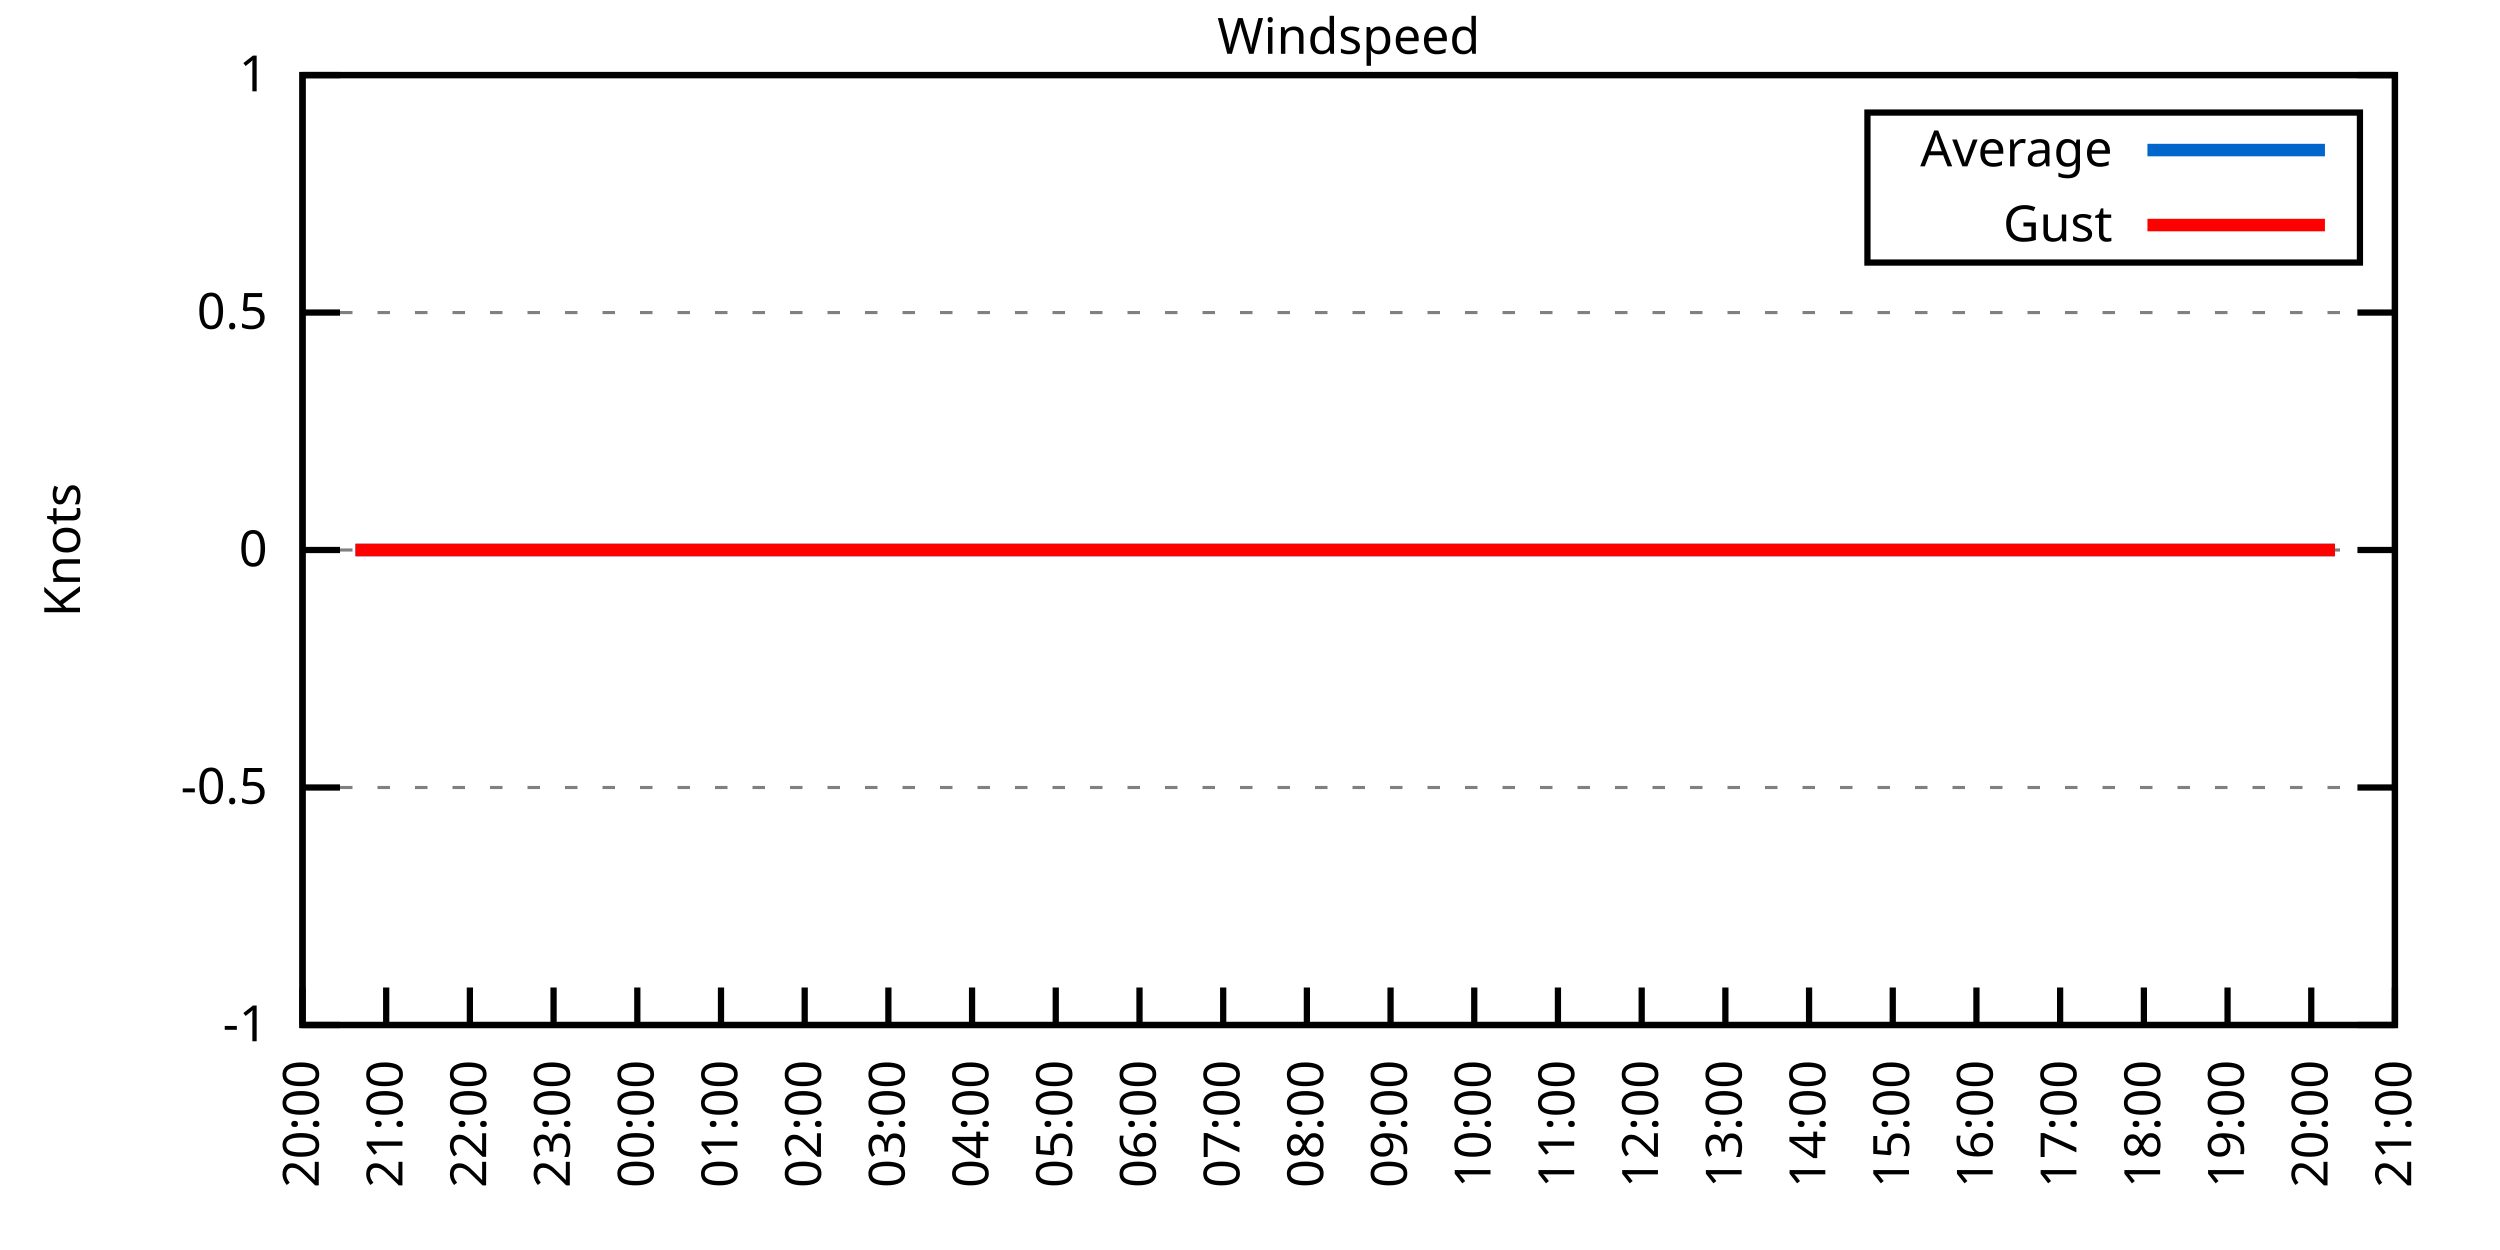
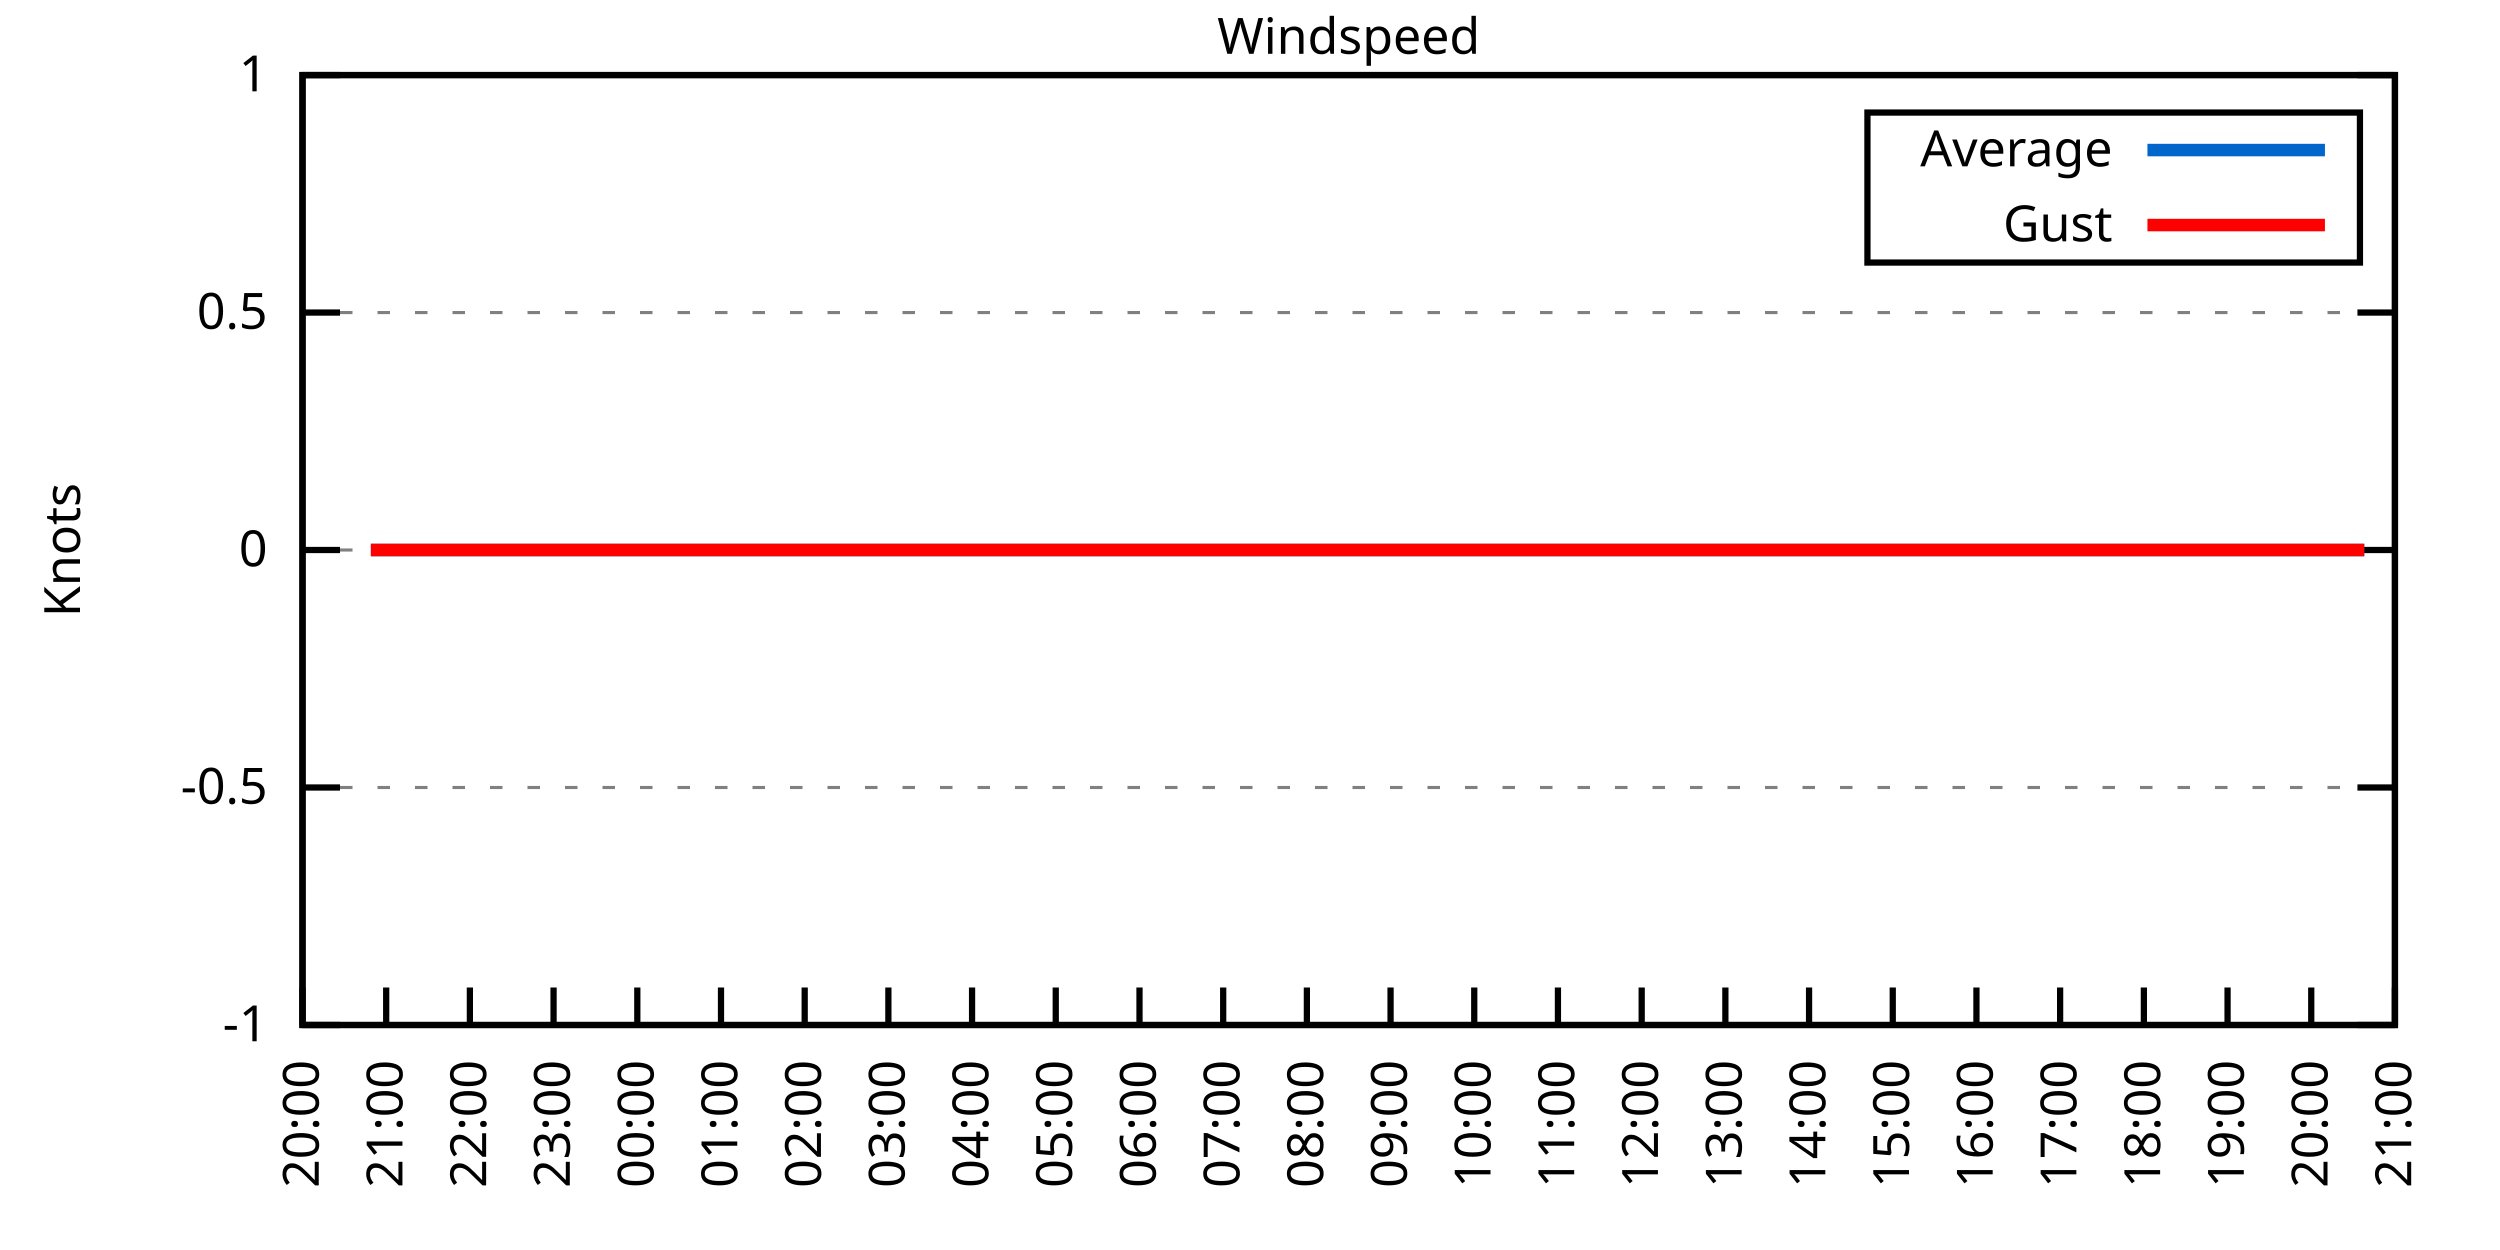
<svg xmlns="http://www.w3.org/2000/svg" xmlns:xlink="http://www.w3.org/1999/xlink" width="400" height="200" viewBox="0 0 400 200">
  <g id="gnuplot_canvas">
    <rect x="0" y="0" width="400" height="200" fill="none" />
    <defs>
      <circle id="gpDot" r="0.5" stroke-width="0.5" stroke="currentColor" />
      <path id="gpPt0" stroke-width="0.333" stroke="currentColor" d="M-1,0 h2 M0,-1 v2" />
      <path id="gpPt1" stroke-width="0.333" stroke="currentColor" d="M-1,-1 L1,1 M1,-1 L-1,1" />
      <path id="gpPt2" stroke-width="0.333" stroke="currentColor" d="M-1,0 L1,0 M0,-1 L0,1 M-1,-1 L1,1 M-1,1 L1,-1" />
      <rect id="gpPt3" stroke-width="0.333" stroke="currentColor" x="-1" y="-1" width="2" height="2" />
      <rect id="gpPt4" stroke-width="0.333" stroke="currentColor" fill="currentColor" x="-1" y="-1" width="2" height="2" />
      <circle id="gpPt5" stroke-width="0.333" stroke="currentColor" cx="0" cy="0" r="1" />
      <use xlink:href="#gpPt5" id="gpPt6" fill="currentColor" stroke="none" />
      <path id="gpPt7" stroke-width="0.333" stroke="currentColor" d="M0,-1.33 L-1.33,0.67 L1.33,0.67 z" />
      <use xlink:href="#gpPt7" id="gpPt8" fill="currentColor" stroke="none" />
      <use xlink:href="#gpPt7" id="gpPt9" stroke="currentColor" transform="rotate(180)" />
      <use xlink:href="#gpPt9" id="gpPt10" fill="currentColor" stroke="none" />
      <use xlink:href="#gpPt3" id="gpPt11" stroke="currentColor" transform="rotate(45)" />
      <use xlink:href="#gpPt11" id="gpPt12" fill="currentColor" stroke="none" />
      <path id="gpPt13" stroke-width="0.333" stroke="currentColor" d="M0,1.330 L1.265,0.411 L0.782,-1.067 L-0.782,-1.076 L-1.265,0.411 z" />
      <use xlink:href="#gpPt13" id="gpPt14" fill="currentColor" stroke="none" />
      <filter id="textbox" filterUnits="objectBoundingBox" x="0" y="0" height="1" width="1">
        <feFlood flood-color="white" flood-opacity="1" result="bgnd" />
        <feComposite in="SourceGraphic" in2="bgnd" operator="atop" />
      </filter>
      <filter id="greybox" filterUnits="objectBoundingBox" x="0" y="0" height="1" width="1">
        <feFlood flood-color="lightgrey" flood-opacity="1" result="grey" />
        <feComposite in="SourceGraphic" in2="grey" operator="atop" />
      </filter>
    </defs>
    <g fill="none" color="white" stroke="currentColor" stroke-width="1.00" stroke-linecap="butt" stroke-linejoin="miter">
</g>
    <g fill="none" color="black" stroke="currentColor" stroke-width="1.00" stroke-linecap="butt" stroke-linejoin="miter">
      <g stroke="none" shape-rendering="crispEdges">
        <polygon fill="rgb(255, 255, 255)" points="48.40,164.00 383.18,164.00 383.18,12.02 48.40,12.02 " />
      </g>
    </g>
    <g fill="none" color="black" stroke="currentColor" stroke-width="1.00" stroke-linecap="butt" stroke-linejoin="miter">
</g>
    <g fill="none" color="black" stroke="black" stroke-width="0.50" stroke-linecap="butt" stroke-linejoin="miter">
</g>
    <g fill="none" color="gray" stroke="currentColor" stroke-width="0.50" stroke-linecap="butt" stroke-linejoin="miter">
      <path stroke="gray" stroke-dasharray="2,4" class="gridline" d="M48.40,164.00 L383.19,164.00  " />
    </g>
    <g fill="none" color="gray" stroke="gray" stroke-width="1.00" stroke-linecap="butt" stroke-linejoin="miter">
</g>
    <g fill="none" color="black" stroke="currentColor" stroke-width="1.00" stroke-linecap="butt" stroke-linejoin="miter">
      <path stroke="black" d="M48.40,164.00 L54.40,164.00 M383.19,164.00 L377.19,164.00  " />
      <g transform="translate(42.80,166.60)" stroke="none" fill="black" font-family="Sans" font-size="8.00" text-anchor="end">
        <text>
          <tspan font-family="Sans">-1</tspan>
        </text>
      </g>
    </g>
    <g fill="none" color="black" stroke="currentColor" stroke-width="1.00" stroke-linecap="butt" stroke-linejoin="miter">
</g>
    <g fill="none" color="black" stroke="black" stroke-width="0.50" stroke-linecap="butt" stroke-linejoin="miter">
</g>
    <g fill="none" color="gray" stroke="currentColor" stroke-width="0.50" stroke-linecap="butt" stroke-linejoin="miter">
      <path stroke="gray" stroke-dasharray="2,4" class="gridline" d="M48.40,126.00 L383.19,126.00  " />
    </g>
    <g fill="none" color="gray" stroke="gray" stroke-width="1.00" stroke-linecap="butt" stroke-linejoin="miter">
</g>
    <g fill="none" color="black" stroke="currentColor" stroke-width="1.00" stroke-linecap="butt" stroke-linejoin="miter">
      <path stroke="black" d="M48.40,126.00 L54.40,126.00 M383.19,126.00 L377.19,126.00  " />
      <g transform="translate(42.80,128.60)" stroke="none" fill="black" font-family="Sans" font-size="8.00" text-anchor="end">
        <text>
          <tspan font-family="Sans">-0.5</tspan>
        </text>
      </g>
    </g>
    <g fill="none" color="black" stroke="currentColor" stroke-width="1.00" stroke-linecap="butt" stroke-linejoin="miter">
</g>
    <g fill="none" color="black" stroke="black" stroke-width="0.50" stroke-linecap="butt" stroke-linejoin="miter">
</g>
    <g fill="none" color="gray" stroke="currentColor" stroke-width="0.50" stroke-linecap="butt" stroke-linejoin="miter">
      <path stroke="gray" stroke-dasharray="2,4" class="gridline" d="M48.40,88.00 L383.19,88.00  " />
    </g>
    <g fill="none" color="gray" stroke="gray" stroke-width="1.00" stroke-linecap="butt" stroke-linejoin="miter">
</g>
    <g fill="none" color="black" stroke="currentColor" stroke-width="1.00" stroke-linecap="butt" stroke-linejoin="miter">
      <path stroke="black" d="M48.40,88.00 L54.40,88.00 M383.19,88.00 L377.19,88.00  " />
      <g transform="translate(42.80,90.60)" stroke="none" fill="black" font-family="Sans" font-size="8.00" text-anchor="end">
        <text>
          <tspan font-family="Sans"> 0</tspan>
        </text>
      </g>
    </g>
    <g fill="none" color="black" stroke="currentColor" stroke-width="1.00" stroke-linecap="butt" stroke-linejoin="miter">
</g>
    <g fill="none" color="black" stroke="black" stroke-width="0.50" stroke-linecap="butt" stroke-linejoin="miter">
</g>
    <g fill="none" color="gray" stroke="currentColor" stroke-width="0.50" stroke-linecap="butt" stroke-linejoin="miter">
      <path stroke="gray" stroke-dasharray="2,4" class="gridline" d="M48.40,50.01 L383.19,50.01  " />
    </g>
    <g fill="none" color="gray" stroke="gray" stroke-width="1.00" stroke-linecap="butt" stroke-linejoin="miter">
</g>
    <g fill="none" color="black" stroke="currentColor" stroke-width="1.00" stroke-linecap="butt" stroke-linejoin="miter">
      <path stroke="black" d="M48.40,50.01 L54.40,50.01 M383.19,50.01 L377.19,50.01  " />
      <g transform="translate(42.80,52.61)" stroke="none" fill="black" font-family="Sans" font-size="8.00" text-anchor="end">
        <text>
          <tspan font-family="Sans"> 0.5</tspan>
        </text>
      </g>
    </g>
    <g fill="none" color="black" stroke="currentColor" stroke-width="1.00" stroke-linecap="butt" stroke-linejoin="miter">
</g>
    <g fill="none" color="black" stroke="black" stroke-width="0.50" stroke-linecap="butt" stroke-linejoin="miter">
</g>
    <g fill="none" color="gray" stroke="currentColor" stroke-width="0.50" stroke-linecap="butt" stroke-linejoin="miter">
      <path stroke="gray" stroke-dasharray="2,4" class="gridline" d="M48.40,12.01 L383.19,12.01  " />
    </g>
    <g fill="none" color="gray" stroke="gray" stroke-width="1.00" stroke-linecap="butt" stroke-linejoin="miter">
</g>
    <g fill="none" color="black" stroke="currentColor" stroke-width="1.00" stroke-linecap="butt" stroke-linejoin="miter">
      <path stroke="black" d="M48.40,12.01 L54.40,12.01 M383.19,12.01 L377.19,12.01  " />
      <g transform="translate(42.80,14.61)" stroke="none" fill="black" font-family="Sans" font-size="8.00" text-anchor="end">
        <text>
          <tspan font-family="Sans"> 1</tspan>
        </text>
      </g>
    </g>
    <g fill="none" color="black" stroke="currentColor" stroke-width="1.00" stroke-linecap="butt" stroke-linejoin="miter">
      <path stroke="black" d="M48.40,164.00 L48.40,158.00  " />
      <g transform="translate(51.00,169.60) rotate(270.00)" stroke="none" fill="black" font-family="Sans" font-size="8.00" text-anchor="end">
        <text>
          <tspan font-family="Sans">20:00</tspan>
        </text>
      </g>
    </g>
    <g fill="none" color="black" stroke="currentColor" stroke-width="1.00" stroke-linecap="butt" stroke-linejoin="miter">
      <path stroke="black" d="M61.79,164.00 L61.79,158.00  " />
      <g transform="translate(64.39,169.60) rotate(270.00)" stroke="none" fill="black" font-family="Sans" font-size="8.00" text-anchor="end">
        <text>
          <tspan font-family="Sans">21:00</tspan>
        </text>
      </g>
    </g>
    <g fill="none" color="black" stroke="currentColor" stroke-width="1.00" stroke-linecap="butt" stroke-linejoin="miter">
      <path stroke="black" d="M75.18,164.00 L75.18,158.00  " />
      <g transform="translate(77.78,169.60) rotate(270.00)" stroke="none" fill="black" font-family="Sans" font-size="8.00" text-anchor="end">
        <text>
          <tspan font-family="Sans">22:00</tspan>
        </text>
      </g>
    </g>
    <g fill="none" color="black" stroke="currentColor" stroke-width="1.00" stroke-linecap="butt" stroke-linejoin="miter">
      <path stroke="black" d="M88.57,164.00 L88.57,158.00  " />
      <g transform="translate(91.17,169.60) rotate(270.00)" stroke="none" fill="black" font-family="Sans" font-size="8.00" text-anchor="end">
        <text>
          <tspan font-family="Sans">23:00</tspan>
        </text>
      </g>
    </g>
    <g fill="none" color="black" stroke="currentColor" stroke-width="1.00" stroke-linecap="butt" stroke-linejoin="miter">
      <path stroke="black" d="M101.97,164.00 L101.97,158.00  " />
      <g transform="translate(104.57,169.60) rotate(270.00)" stroke="none" fill="black" font-family="Sans" font-size="8.00" text-anchor="end">
        <text>
          <tspan font-family="Sans">00:00</tspan>
        </text>
      </g>
    </g>
    <g fill="none" color="black" stroke="currentColor" stroke-width="1.00" stroke-linecap="butt" stroke-linejoin="miter">
      <path stroke="black" d="M115.36,164.00 L115.36,158.00  " />
      <g transform="translate(117.96,169.60) rotate(270.00)" stroke="none" fill="black" font-family="Sans" font-size="8.00" text-anchor="end">
        <text>
          <tspan font-family="Sans">01:00</tspan>
        </text>
      </g>
    </g>
    <g fill="none" color="black" stroke="currentColor" stroke-width="1.00" stroke-linecap="butt" stroke-linejoin="miter">
      <path stroke="black" d="M128.75,164.00 L128.75,158.00  " />
      <g transform="translate(131.35,169.60) rotate(270.00)" stroke="none" fill="black" font-family="Sans" font-size="8.00" text-anchor="end">
        <text>
          <tspan font-family="Sans">02:00</tspan>
        </text>
      </g>
    </g>
    <g fill="none" color="black" stroke="currentColor" stroke-width="1.00" stroke-linecap="butt" stroke-linejoin="miter">
      <path stroke="black" d="M142.14,164.00 L142.14,158.00  " />
      <g transform="translate(144.74,169.60) rotate(270.00)" stroke="none" fill="black" font-family="Sans" font-size="8.00" text-anchor="end">
        <text>
          <tspan font-family="Sans">03:00</tspan>
        </text>
      </g>
    </g>
    <g fill="none" color="black" stroke="currentColor" stroke-width="1.00" stroke-linecap="butt" stroke-linejoin="miter">
      <path stroke="black" d="M155.53,164.00 L155.53,158.00  " />
      <g transform="translate(158.13,169.60) rotate(270.00)" stroke="none" fill="black" font-family="Sans" font-size="8.00" text-anchor="end">
        <text>
          <tspan font-family="Sans">04:00</tspan>
        </text>
      </g>
    </g>
    <g fill="none" color="black" stroke="currentColor" stroke-width="1.00" stroke-linecap="butt" stroke-linejoin="miter">
      <path stroke="black" d="M168.92,164.00 L168.92,158.00  " />
      <g transform="translate(171.52,169.60) rotate(270.00)" stroke="none" fill="black" font-family="Sans" font-size="8.00" text-anchor="end">
        <text>
          <tspan font-family="Sans">05:00</tspan>
        </text>
      </g>
    </g>
    <g fill="none" color="black" stroke="currentColor" stroke-width="1.00" stroke-linecap="butt" stroke-linejoin="miter">
      <path stroke="black" d="M182.32,164.00 L182.32,158.00  " />
      <g transform="translate(184.92,169.60) rotate(270.00)" stroke="none" fill="black" font-family="Sans" font-size="8.00" text-anchor="end">
        <text>
          <tspan font-family="Sans">06:00</tspan>
        </text>
      </g>
    </g>
    <g fill="none" color="black" stroke="currentColor" stroke-width="1.00" stroke-linecap="butt" stroke-linejoin="miter">
      <path stroke="black" d="M195.71,164.00 L195.71,158.00  " />
      <g transform="translate(198.31,169.60) rotate(270.00)" stroke="none" fill="black" font-family="Sans" font-size="8.00" text-anchor="end">
        <text>
          <tspan font-family="Sans">07:00</tspan>
        </text>
      </g>
    </g>
    <g fill="none" color="black" stroke="currentColor" stroke-width="1.00" stroke-linecap="butt" stroke-linejoin="miter">
      <path stroke="black" d="M209.10,164.00 L209.10,158.00  " />
      <g transform="translate(211.70,169.60) rotate(270.00)" stroke="none" fill="black" font-family="Sans" font-size="8.00" text-anchor="end">
        <text>
          <tspan font-family="Sans">08:00</tspan>
        </text>
      </g>
    </g>
    <g fill="none" color="black" stroke="currentColor" stroke-width="1.00" stroke-linecap="butt" stroke-linejoin="miter">
      <path stroke="black" d="M222.49,164.00 L222.49,158.00  " />
      <g transform="translate(225.09,169.60) rotate(270.00)" stroke="none" fill="black" font-family="Sans" font-size="8.00" text-anchor="end">
        <text>
          <tspan font-family="Sans">09:00</tspan>
        </text>
      </g>
    </g>
    <g fill="none" color="black" stroke="currentColor" stroke-width="1.00" stroke-linecap="butt" stroke-linejoin="miter">
      <path stroke="black" d="M235.88,164.00 L235.88,158.00  " />
      <g transform="translate(238.48,169.60) rotate(270.00)" stroke="none" fill="black" font-family="Sans" font-size="8.00" text-anchor="end">
        <text>
          <tspan font-family="Sans">10:00</tspan>
        </text>
      </g>
    </g>
    <g fill="none" color="black" stroke="currentColor" stroke-width="1.00" stroke-linecap="butt" stroke-linejoin="miter">
      <path stroke="black" d="M249.27,164.00 L249.27,158.00  " />
      <g transform="translate(251.87,169.60) rotate(270.00)" stroke="none" fill="black" font-family="Sans" font-size="8.00" text-anchor="end">
        <text>
          <tspan font-family="Sans">11:00</tspan>
        </text>
      </g>
    </g>
    <g fill="none" color="black" stroke="currentColor" stroke-width="1.00" stroke-linecap="butt" stroke-linejoin="miter">
      <path stroke="black" d="M262.67,164.00 L262.67,158.00  " />
      <g transform="translate(265.27,169.60) rotate(270.00)" stroke="none" fill="black" font-family="Sans" font-size="8.00" text-anchor="end">
        <text>
          <tspan font-family="Sans">12:00</tspan>
        </text>
      </g>
    </g>
    <g fill="none" color="black" stroke="currentColor" stroke-width="1.00" stroke-linecap="butt" stroke-linejoin="miter">
      <path stroke="black" d="M276.06,164.00 L276.06,158.00  " />
      <g transform="translate(278.66,169.60) rotate(270.00)" stroke="none" fill="black" font-family="Sans" font-size="8.00" text-anchor="end">
        <text>
          <tspan font-family="Sans">13:00</tspan>
        </text>
      </g>
    </g>
    <g fill="none" color="black" stroke="currentColor" stroke-width="1.00" stroke-linecap="butt" stroke-linejoin="miter">
      <path stroke="black" d="M289.45,164.00 L289.45,158.00  " />
      <g transform="translate(292.05,169.60) rotate(270.00)" stroke="none" fill="black" font-family="Sans" font-size="8.00" text-anchor="end">
        <text>
          <tspan font-family="Sans">14:00</tspan>
        </text>
      </g>
    </g>
    <g fill="none" color="black" stroke="currentColor" stroke-width="1.00" stroke-linecap="butt" stroke-linejoin="miter">
      <path stroke="black" d="M302.84,164.00 L302.84,158.00  " />
      <g transform="translate(305.44,169.60) rotate(270.00)" stroke="none" fill="black" font-family="Sans" font-size="8.00" text-anchor="end">
        <text>
          <tspan font-family="Sans">15:00</tspan>
        </text>
      </g>
    </g>
    <g fill="none" color="black" stroke="currentColor" stroke-width="1.00" stroke-linecap="butt" stroke-linejoin="miter">
      <path stroke="black" d="M316.23,164.00 L316.23,158.00  " />
      <g transform="translate(318.83,169.60) rotate(270.00)" stroke="none" fill="black" font-family="Sans" font-size="8.00" text-anchor="end">
        <text>
          <tspan font-family="Sans">16:00</tspan>
        </text>
      </g>
    </g>
    <g fill="none" color="black" stroke="currentColor" stroke-width="1.00" stroke-linecap="butt" stroke-linejoin="miter">
      <path stroke="black" d="M329.62,164.00 L329.62,158.00  " />
      <g transform="translate(332.22,169.60) rotate(270.00)" stroke="none" fill="black" font-family="Sans" font-size="8.00" text-anchor="end">
        <text>
          <tspan font-family="Sans">17:00</tspan>
        </text>
      </g>
    </g>
    <g fill="none" color="black" stroke="currentColor" stroke-width="1.00" stroke-linecap="butt" stroke-linejoin="miter">
      <path stroke="black" d="M343.02,164.00 L343.02,158.00  " />
      <g transform="translate(345.62,169.60) rotate(270.00)" stroke="none" fill="black" font-family="Sans" font-size="8.00" text-anchor="end">
        <text>
          <tspan font-family="Sans">18:00</tspan>
        </text>
      </g>
    </g>
    <g fill="none" color="black" stroke="currentColor" stroke-width="1.00" stroke-linecap="butt" stroke-linejoin="miter">
      <path stroke="black" d="M356.41,164.00 L356.41,158.00  " />
      <g transform="translate(359.01,169.60) rotate(270.00)" stroke="none" fill="black" font-family="Sans" font-size="8.00" text-anchor="end">
        <text>
          <tspan font-family="Sans">19:00</tspan>
        </text>
      </g>
    </g>
    <g fill="none" color="black" stroke="currentColor" stroke-width="1.00" stroke-linecap="butt" stroke-linejoin="miter">
      <path stroke="black" d="M369.80,164.00 L369.80,158.00  " />
      <g transform="translate(372.40,169.60) rotate(270.00)" stroke="none" fill="black" font-family="Sans" font-size="8.00" text-anchor="end">
        <text>
          <tspan font-family="Sans">20:00</tspan>
        </text>
      </g>
    </g>
    <g fill="none" color="black" stroke="currentColor" stroke-width="1.00" stroke-linecap="butt" stroke-linejoin="miter">
      <path stroke="black" d="M383.19,164.00 L383.19,158.00  " />
      <g transform="translate(385.79,169.60) rotate(270.00)" stroke="none" fill="black" font-family="Sans" font-size="8.00" text-anchor="end">
        <text>
          <tspan font-family="Sans">21:00</tspan>
        </text>
      </g>
    </g>
    <g fill="none" color="black" stroke="currentColor" stroke-width="1.00" stroke-linecap="butt" stroke-linejoin="miter">
</g>
    <g fill="none" color="black" stroke="currentColor" stroke-width="1.00" stroke-linecap="butt" stroke-linejoin="miter">
      <path stroke="black" d="M48.40,12.01 L48.40,164.00 L383.19,164.00 L383.19,12.01 L48.40,12.01 Z  " />
    </g>
    <g fill="none" color="black" stroke="currentColor" stroke-width="1.00" stroke-linecap="butt" stroke-linejoin="miter">
</g>
    <g fill="none" color="black" stroke="currentColor" stroke-width="1.00" stroke-linecap="butt" stroke-linejoin="miter">
      <path stroke="black" d="M298.79,42.01 L298.79,18.01 L377.59,18.01 L377.59,42.01 L298.79,42.01 Z  " />
    </g>
    <g id="Windspeed_plot_1">
      <g fill="none" color="white" stroke="black" stroke-width="2.00" stroke-linecap="butt" stroke-linejoin="miter">
</g>
      <g fill="none" color="black" stroke="currentColor" stroke-width="2.00" stroke-linecap="butt" stroke-linejoin="miter">
        <g transform="translate(337.99,26.61)" stroke="none" fill="black" font-family="Sans" font-size="8.00" text-anchor="end">
          <text>
            <tspan font-family="Sans">Average</tspan>
          </text>
        </g>
      </g>
      <g fill="none" color="black" stroke="currentColor" stroke-width="2.00" stroke-linecap="butt" stroke-linejoin="miter">
-         <path stroke="rgb(  0, 102, 204)" d="M343.59,24.01 L371.99,24.01 M56.88,88.00 L59.34,88.00 L61.57,88.00 L63.58,88.00 L65.81,88.00 L68.04,88.00   L70.50,88.00 L72.73,88.00 L74.96,88.00 L76.75,88.00 L79.20,88.00 L81.66,88.00 L83.44,88.00 L86.12,88.00   L87.91,88.00 L90.58,88.00 L92.82,88.00 L94.60,88.00 L97.06,88.00 L99.51,88.00 L101.74,88.00 L103.98,88.00   L105.76,88.00 L107.99,88.00 L110.22,88.00 L112.46,88.00 L114.91,88.00 L117.37,88.00 L119.15,88.00 L121.38,88.00   L124.06,88.00 L126.29,88.00 L128.53,88.00 L130.76,88.00 L132.77,88.00 L135.22,88.00 L137.23,88.00 L139.46,88.00   L141.47,88.00 L143.70,88.00 L146.38,88.00 L148.39,88.00 L150.85,88.00 L152.85,88.00 L155.31,88.00 L157.10,88.00   L159.55,88.00 L162.01,88.00 L164.01,88.00 L166.25,88.00 L168.25,88.00 L170.49,88.00 L172.94,88.00 L175.40,88.00   L177.63,88.00 L179.86,88.00 L182.09,88.00 L183.88,88.00 L186.11,88.00 L188.57,88.00 L191.02,88.00 L193.25,88.00   L195.48,88.00 L197.49,88.00 L199.73,88.00 L202.18,88.00 L204.19,88.00 L206.42,88.00 L208.88,88.00 L211.11,88.00   L213.12,88.00 L215.35,88.00 L217.80,88.00 L219.59,88.00 L222.04,88.00 L224.50,88.00 L228.74,88.00 L230.97,88.00   L233.20,88.00 L235.44,88.00 L237.67,88.00 L239.90,88.00 L242.36,88.00 L244.59,88.00 L246.82,88.00 L249.05,88.00   L251.28,88.00 L253.51,88.00 L255.30,88.00 L257.98,88.00 L260.21,88.00 L262.44,88.00 L264.45,88.00 L266.46,88.00   L268.92,88.00 L270.92,88.00 L273.38,88.00 L275.83,88.00 L278.07,88.00 L280.07,88.00 L282.53,88.00 L284.54,88.00   L286.77,88.00 L289.23,88.00 L291.01,88.00 L293.47,88.00 L295.70,88.00 L297.93,88.00 L300.39,88.00 L302.62,88.00   L304.85,88.00 L307.08,88.00 L309.31,88.00 L311.10,88.00 L313.55,88.00 L315.79,88.00 L318.24,88.00 L320.47,88.00   L322.70,88.00 L324.71,88.00 L327.17,88.00 L329.40,88.00 L331.63,88.00 L333.86,88.00 L335.65,88.00 L338.33,88.00   L340.56,88.00 L342.35,88.00 L345.02,88.00 L347.26,88.00 L349.49,88.00 L351.72,88.00 L353.95,88.00 L355.74,88.00   L358.42,88.00 L360.42,88.00 L362.88,88.00 L364.89,88.00 L367.12,88.00 L369.58,88.00 L371.81,88.00 L373.59,88.00    " />
+         <path stroke="rgb(  0, 102, 204)" d="M343.59,24.01 L371.99,24.01 M59.34,88.00 L61.57,88.00 L63.58,88.00 L65.81,88.00 L68.04,88.00 L70.50,88.00   L72.73,88.00 L74.96,88.00 L76.75,88.00 L79.20,88.00 L81.66,88.00 L83.44,88.00 L86.12,88.00 L87.91,88.00   L90.58,88.00 L92.82,88.00 L94.60,88.00 L97.06,88.00 L99.51,88.00 L101.74,88.00 L103.98,88.00 L105.76,88.00   L107.99,88.00 L110.22,88.00 L112.46,88.00 L114.91,88.00 L117.37,88.00 L119.15,88.00 L121.38,88.00 L124.06,88.00   L126.29,88.00 L128.53,88.00 L130.76,88.00 L132.77,88.00 L135.22,88.00 L137.23,88.00 L139.46,88.00 L141.47,88.00   L143.70,88.00 L146.38,88.00 L148.39,88.00 L150.85,88.00 L152.85,88.00 L155.31,88.00 L157.10,88.00 L159.55,88.00   L162.01,88.00 L164.01,88.00 L166.25,88.00 L168.25,88.00 L170.49,88.00 L172.94,88.00 L175.40,88.00 L177.63,88.00   L179.86,88.00 L182.09,88.00 L183.88,88.00 L186.11,88.00 L188.57,88.00 L191.02,88.00 L193.25,88.00 L195.48,88.00   L197.49,88.00 L199.73,88.00 L202.18,88.00 L204.19,88.00 L206.42,88.00 L208.88,88.00 L211.11,88.00 L213.12,88.00   L215.35,88.00 L217.80,88.00 L219.59,88.00 L222.04,88.00 L224.50,88.00 L228.74,88.00 L230.97,88.00 L233.20,88.00   L235.44,88.00 L237.67,88.00 L239.90,88.00 L242.36,88.00 L244.59,88.00 L246.82,88.00 L249.05,88.00 L251.28,88.00   L253.51,88.00 L255.30,88.00 L257.98,88.00 L260.21,88.00 L262.44,88.00 L264.45,88.00 L266.46,88.00 L268.92,88.00   L270.92,88.00 L273.38,88.00 L275.83,88.00 L278.07,88.00 L280.07,88.00 L282.53,88.00 L284.54,88.00 L286.77,88.00   L289.23,88.00 L291.01,88.00 L293.47,88.00 L295.70,88.00 L297.93,88.00 L300.39,88.00 L302.62,88.00 L304.85,88.00   L307.08,88.00 L309.31,88.00 L311.10,88.00 L313.55,88.00 L315.79,88.00 L318.24,88.00 L320.47,88.00 L322.70,88.00   L324.71,88.00 L327.17,88.00 L329.40,88.00 L331.63,88.00 L333.86,88.00 L335.65,88.00 L338.33,88.00 L340.56,88.00   L342.35,88.00 L345.02,88.00 L347.26,88.00 L349.49,88.00 L351.72,88.00 L353.95,88.00 L355.74,88.00 L358.42,88.00   L360.42,88.00 L362.88,88.00 L364.89,88.00 L367.12,88.00 L369.58,88.00 L371.81,88.00 L373.59,88.00 L376.05,88.00   L378.28,88.00  " />
      </g>
    </g>
    <g id="Windspeed_plot_2">
      <g fill="none" color="black" stroke="currentColor" stroke-width="2.00" stroke-linecap="butt" stroke-linejoin="miter">
        <g transform="translate(337.99,38.61)" stroke="none" fill="black" font-family="Sans" font-size="8.00" text-anchor="end">
          <text>
            <tspan font-family="Sans">Gust</tspan>
          </text>
        </g>
      </g>
      <g fill="none" color="black" stroke="currentColor" stroke-width="2.00" stroke-linecap="butt" stroke-linejoin="miter">
-         <path stroke="rgb(255,   0,   0)" d="M343.59,36.01 L371.99,36.01 M56.88,88.00 L59.34,88.00 L61.57,88.00 L63.58,88.00 L65.81,88.00 L68.04,88.00   L70.50,88.00 L72.73,88.00 L74.96,88.00 L76.75,88.00 L79.20,88.00 L81.66,88.00 L83.44,88.00 L86.12,88.00   L87.91,88.00 L90.58,88.00 L92.82,88.00 L94.60,88.00 L97.06,88.00 L99.51,88.00 L101.74,88.00 L103.98,88.00   L105.76,88.00 L107.99,88.00 L110.22,88.00 L112.46,88.00 L114.91,88.00 L117.37,88.00 L119.15,88.00 L121.38,88.00   L124.06,88.00 L126.29,88.00 L128.53,88.00 L130.76,88.00 L132.77,88.00 L135.22,88.00 L137.23,88.00 L139.46,88.00   L141.47,88.00 L143.70,88.00 L146.38,88.00 L148.39,88.00 L150.85,88.00 L152.85,88.00 L155.31,88.00 L157.10,88.00   L159.55,88.00 L162.01,88.00 L164.01,88.00 L166.25,88.00 L168.25,88.00 L170.49,88.00 L172.94,88.00 L175.40,88.00   L177.63,88.00 L179.86,88.00 L182.09,88.00 L183.88,88.00 L186.11,88.00 L188.57,88.00 L191.02,88.00 L193.25,88.00   L195.48,88.00 L197.49,88.00 L199.73,88.00 L202.18,88.00 L204.19,88.00 L206.42,88.00 L208.88,88.00 L211.11,88.00   L213.12,88.00 L215.35,88.00 L217.80,88.00 L219.59,88.00 L222.04,88.00 L224.50,88.00 L228.74,88.00 L230.97,88.00   L233.20,88.00 L235.44,88.00 L237.67,88.00 L239.90,88.00 L242.36,88.00 L244.59,88.00 L246.82,88.00 L249.05,88.00   L251.28,88.00 L253.51,88.00 L255.30,88.00 L257.98,88.00 L260.21,88.00 L262.44,88.00 L264.45,88.00 L266.46,88.00   L268.92,88.00 L270.92,88.00 L273.38,88.00 L275.83,88.00 L278.07,88.00 L280.07,88.00 L282.53,88.00 L284.54,88.00   L286.77,88.00 L289.23,88.00 L291.01,88.00 L293.47,88.00 L295.70,88.00 L297.93,88.00 L300.39,88.00 L302.62,88.00   L304.85,88.00 L307.08,88.00 L309.31,88.00 L311.10,88.00 L313.55,88.00 L315.79,88.00 L318.24,88.00 L320.47,88.00   L322.70,88.00 L324.71,88.00 L327.17,88.00 L329.40,88.00 L331.63,88.00 L333.86,88.00 L335.65,88.00 L338.33,88.00   L340.56,88.00 L342.35,88.00 L345.02,88.00 L347.26,88.00 L349.49,88.00 L351.72,88.00 L353.95,88.00 L355.74,88.00   L358.42,88.00 L360.42,88.00 L362.88,88.00 L364.89,88.00 L367.12,88.00 L369.58,88.00 L371.81,88.00 L373.59,88.00    " />
+         <path stroke="rgb(255,   0,   0)" d="M343.59,36.01 L371.99,36.01 M59.34,88.00 L61.57,88.00 L63.58,88.00 L65.81,88.00 L68.04,88.00 L70.50,88.00   L72.73,88.00 L74.96,88.00 L76.75,88.00 L79.20,88.00 L81.66,88.00 L83.44,88.00 L86.12,88.00 L87.91,88.00   L90.58,88.00 L92.82,88.00 L94.60,88.00 L97.06,88.00 L99.51,88.00 L101.74,88.00 L103.98,88.00 L105.76,88.00   L107.99,88.00 L110.22,88.00 L112.46,88.00 L114.91,88.00 L117.37,88.00 L119.15,88.00 L121.38,88.00 L124.06,88.00   L126.29,88.00 L128.53,88.00 L130.76,88.00 L132.77,88.00 L135.22,88.00 L137.23,88.00 L139.46,88.00 L141.47,88.00   L143.70,88.00 L146.38,88.00 L148.39,88.00 L150.85,88.00 L152.85,88.00 L155.31,88.00 L157.10,88.00 L159.55,88.00   L162.01,88.00 L164.01,88.00 L166.25,88.00 L168.25,88.00 L170.49,88.00 L172.94,88.00 L175.40,88.00 L177.63,88.00   L179.86,88.00 L182.09,88.00 L183.88,88.00 L186.11,88.00 L188.57,88.00 L191.02,88.00 L193.25,88.00 L195.48,88.00   L197.49,88.00 L199.73,88.00 L202.18,88.00 L204.19,88.00 L206.42,88.00 L208.88,88.00 L211.11,88.00 L213.12,88.00   L215.35,88.00 L217.80,88.00 L219.59,88.00 L222.04,88.00 L224.50,88.00 L228.74,88.00 L230.97,88.00 L233.20,88.00   L235.44,88.00 L237.67,88.00 L239.90,88.00 L242.36,88.00 L244.59,88.00 L246.82,88.00 L249.05,88.00 L251.28,88.00   L253.51,88.00 L255.30,88.00 L257.98,88.00 L260.21,88.00 L262.44,88.00 L264.45,88.00 L266.46,88.00 L268.92,88.00   L270.92,88.00 L273.38,88.00 L275.83,88.00 L278.07,88.00 L280.07,88.00 L282.53,88.00 L284.54,88.00 L286.77,88.00   L289.23,88.00 L291.01,88.00 L293.47,88.00 L295.70,88.00 L297.93,88.00 L300.39,88.00 L302.62,88.00 L304.85,88.00   L307.08,88.00 L309.31,88.00 L311.10,88.00 L313.55,88.00 L315.79,88.00 L318.24,88.00 L320.47,88.00 L322.70,88.00   L324.71,88.00 L327.17,88.00 L329.40,88.00 L331.63,88.00 L333.86,88.00 L335.65,88.00 L338.33,88.00 L340.56,88.00   L342.35,88.00 L345.02,88.00 L347.26,88.00 L349.49,88.00 L351.72,88.00 L353.95,88.00 L355.74,88.00 L358.42,88.00   L360.42,88.00 L362.88,88.00 L364.89,88.00 L367.12,88.00 L369.58,88.00 L371.81,88.00 L373.59,88.00 L376.05,88.00   L378.28,88.00  " />
      </g>
    </g>
    <g fill="none" color="black" stroke="currentColor" stroke-width="2.00" stroke-linecap="butt" stroke-linejoin="miter">
</g>
    <g fill="none" color="black" stroke="black" stroke-width="1.00" stroke-linecap="butt" stroke-linejoin="miter">
</g>
    <g fill="none" color="black" stroke="currentColor" stroke-width="1.00" stroke-linecap="butt" stroke-linejoin="miter">
      <path stroke="black" d="M48.40,12.01 L48.40,164.00 L383.19,164.00 L383.19,12.01 L48.40,12.01 Z  " />
      <g transform="translate(12.80,88.01) rotate(270.00)" stroke="none" fill="black" font-family="Sans" font-size="8.00" text-anchor="middle">
        <text>
          <tspan font-family="Sans">Knots</tspan>
        </text>
      </g>
    </g>
    <g fill="none" color="black" stroke="currentColor" stroke-width="1.00" stroke-linecap="butt" stroke-linejoin="miter">
</g>
    <g fill="none" color="black" stroke="currentColor" stroke-width="1.00" stroke-linecap="butt" stroke-linejoin="miter">
      <g transform="translate(215.79,8.61)" stroke="none" fill="black" font-family="Sans" font-size="8.00" text-anchor="middle">
        <text>
          <tspan font-family="Sans">Windspeed</tspan>
        </text>
      </g>
    </g>
    <g fill="none" color="black" stroke="currentColor" stroke-width="1.00" stroke-linecap="butt" stroke-linejoin="miter">
</g>
  </g>
</svg>
